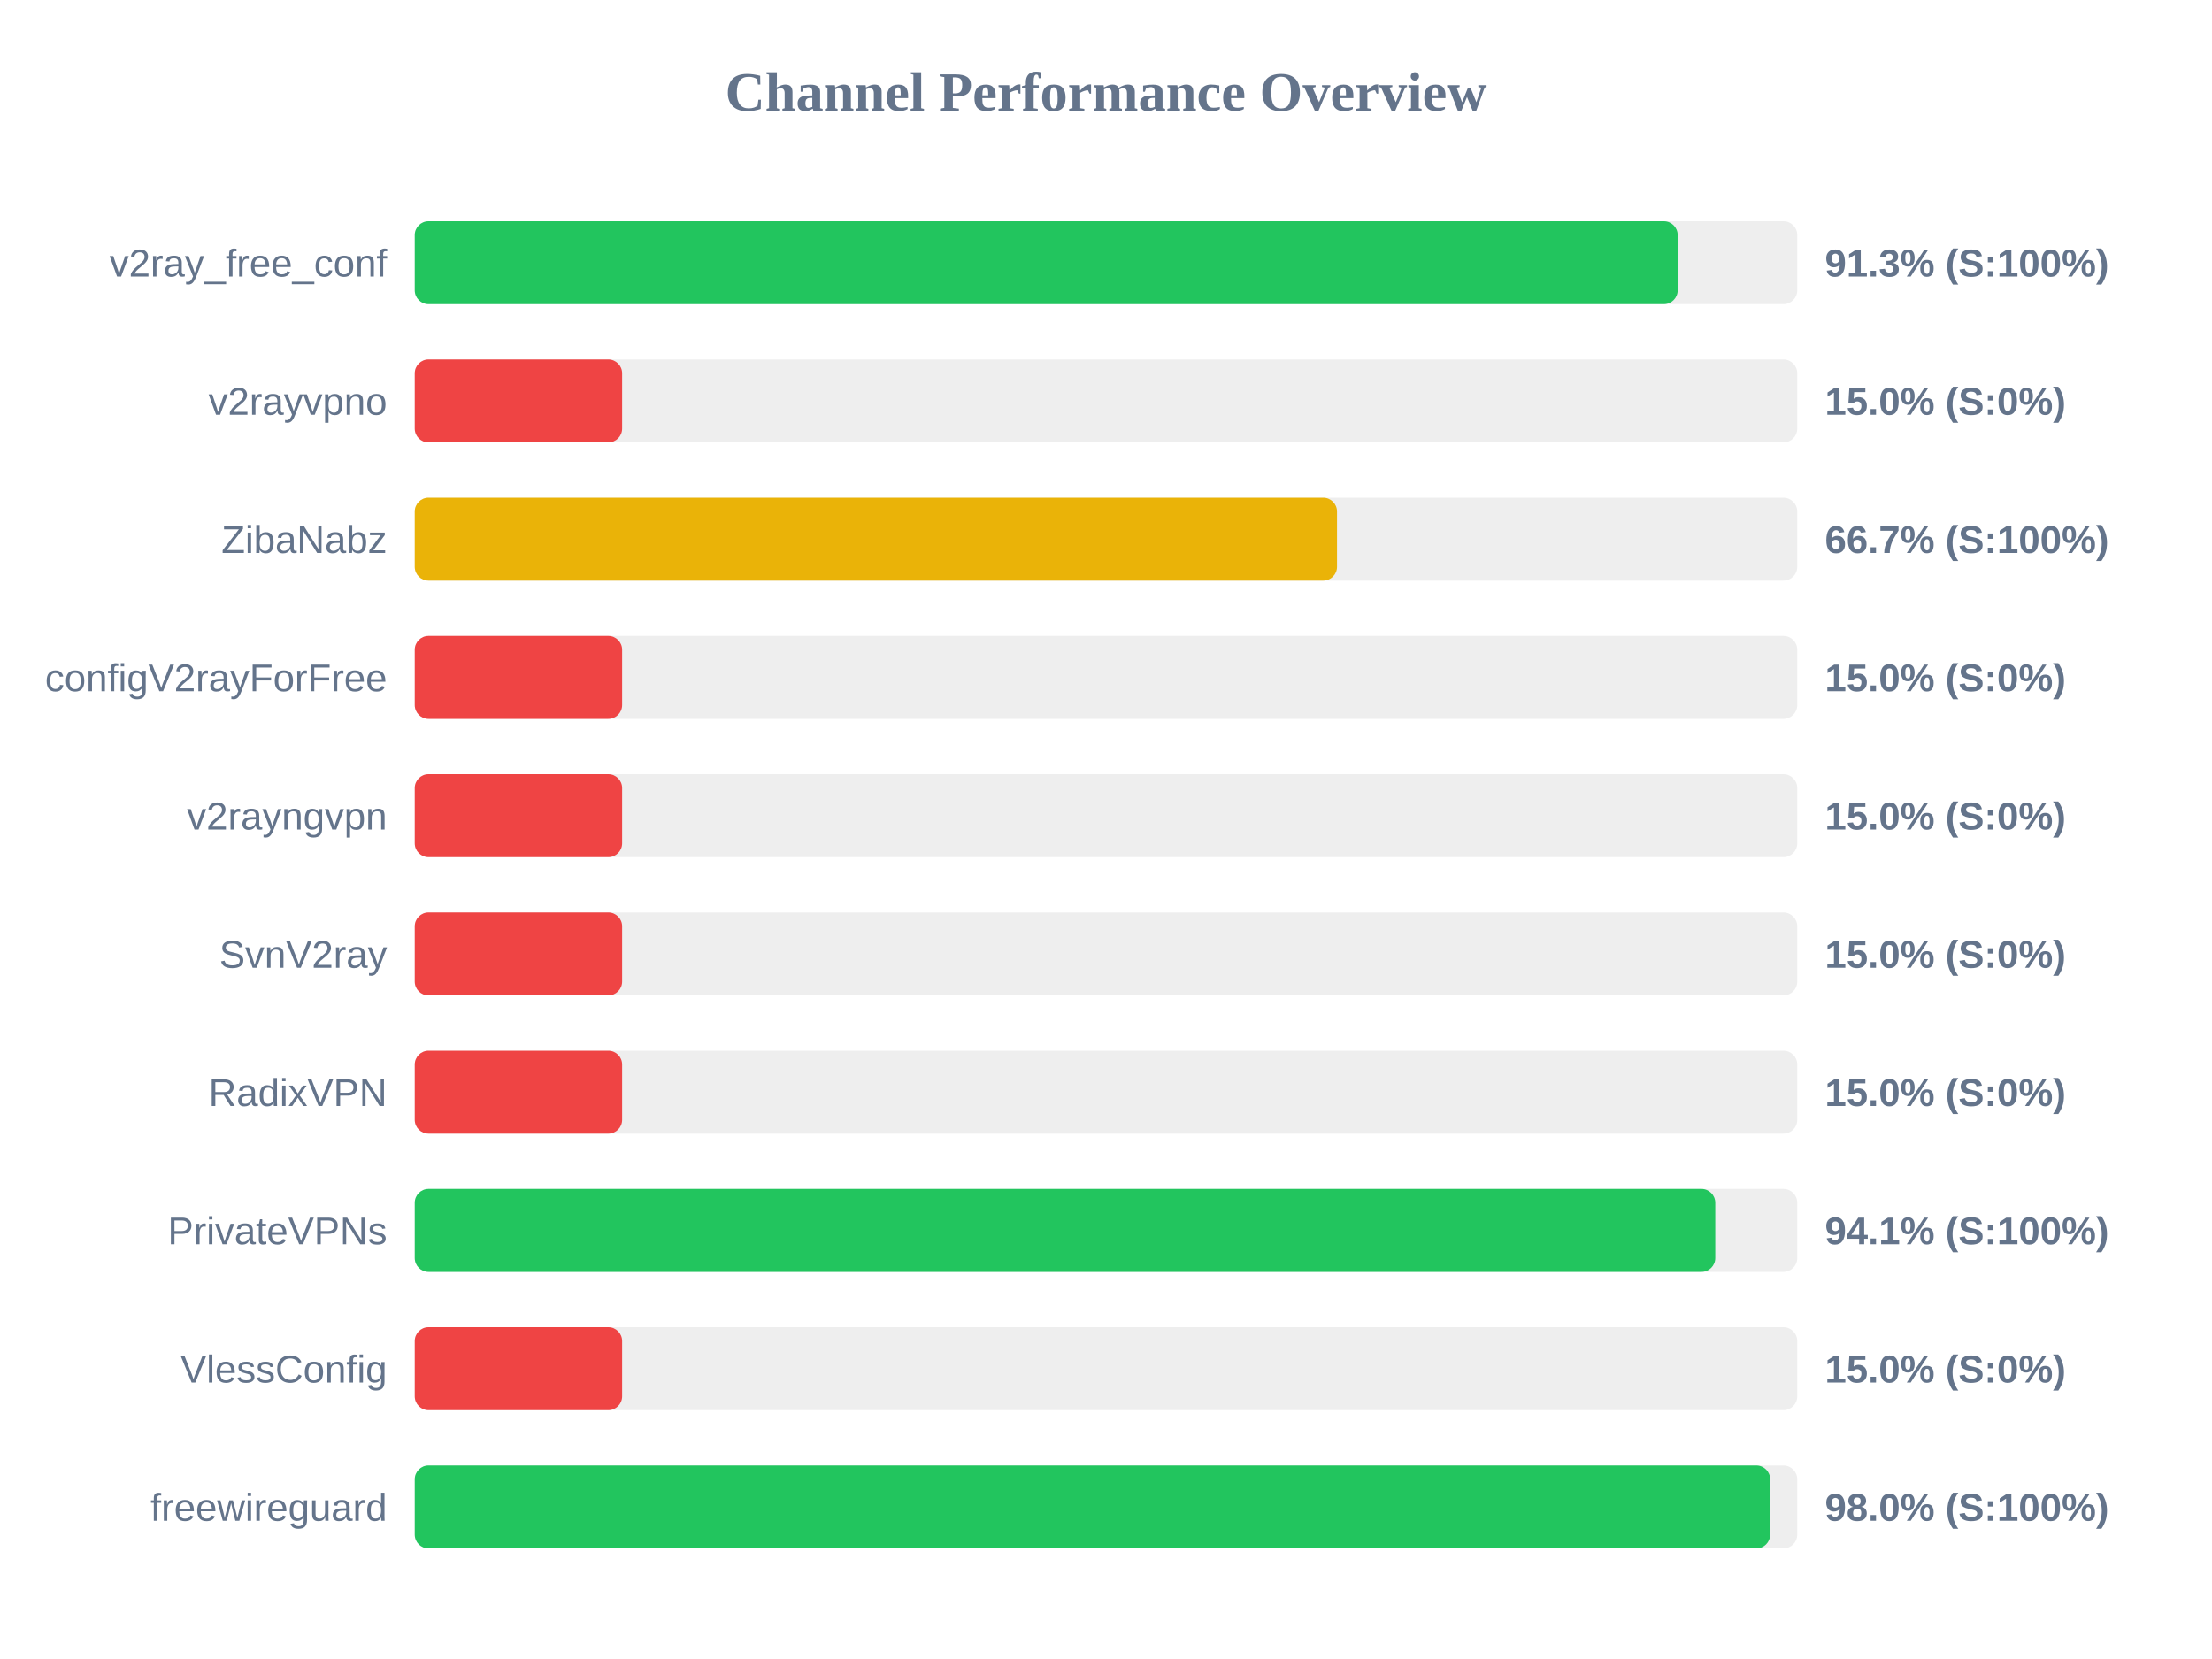
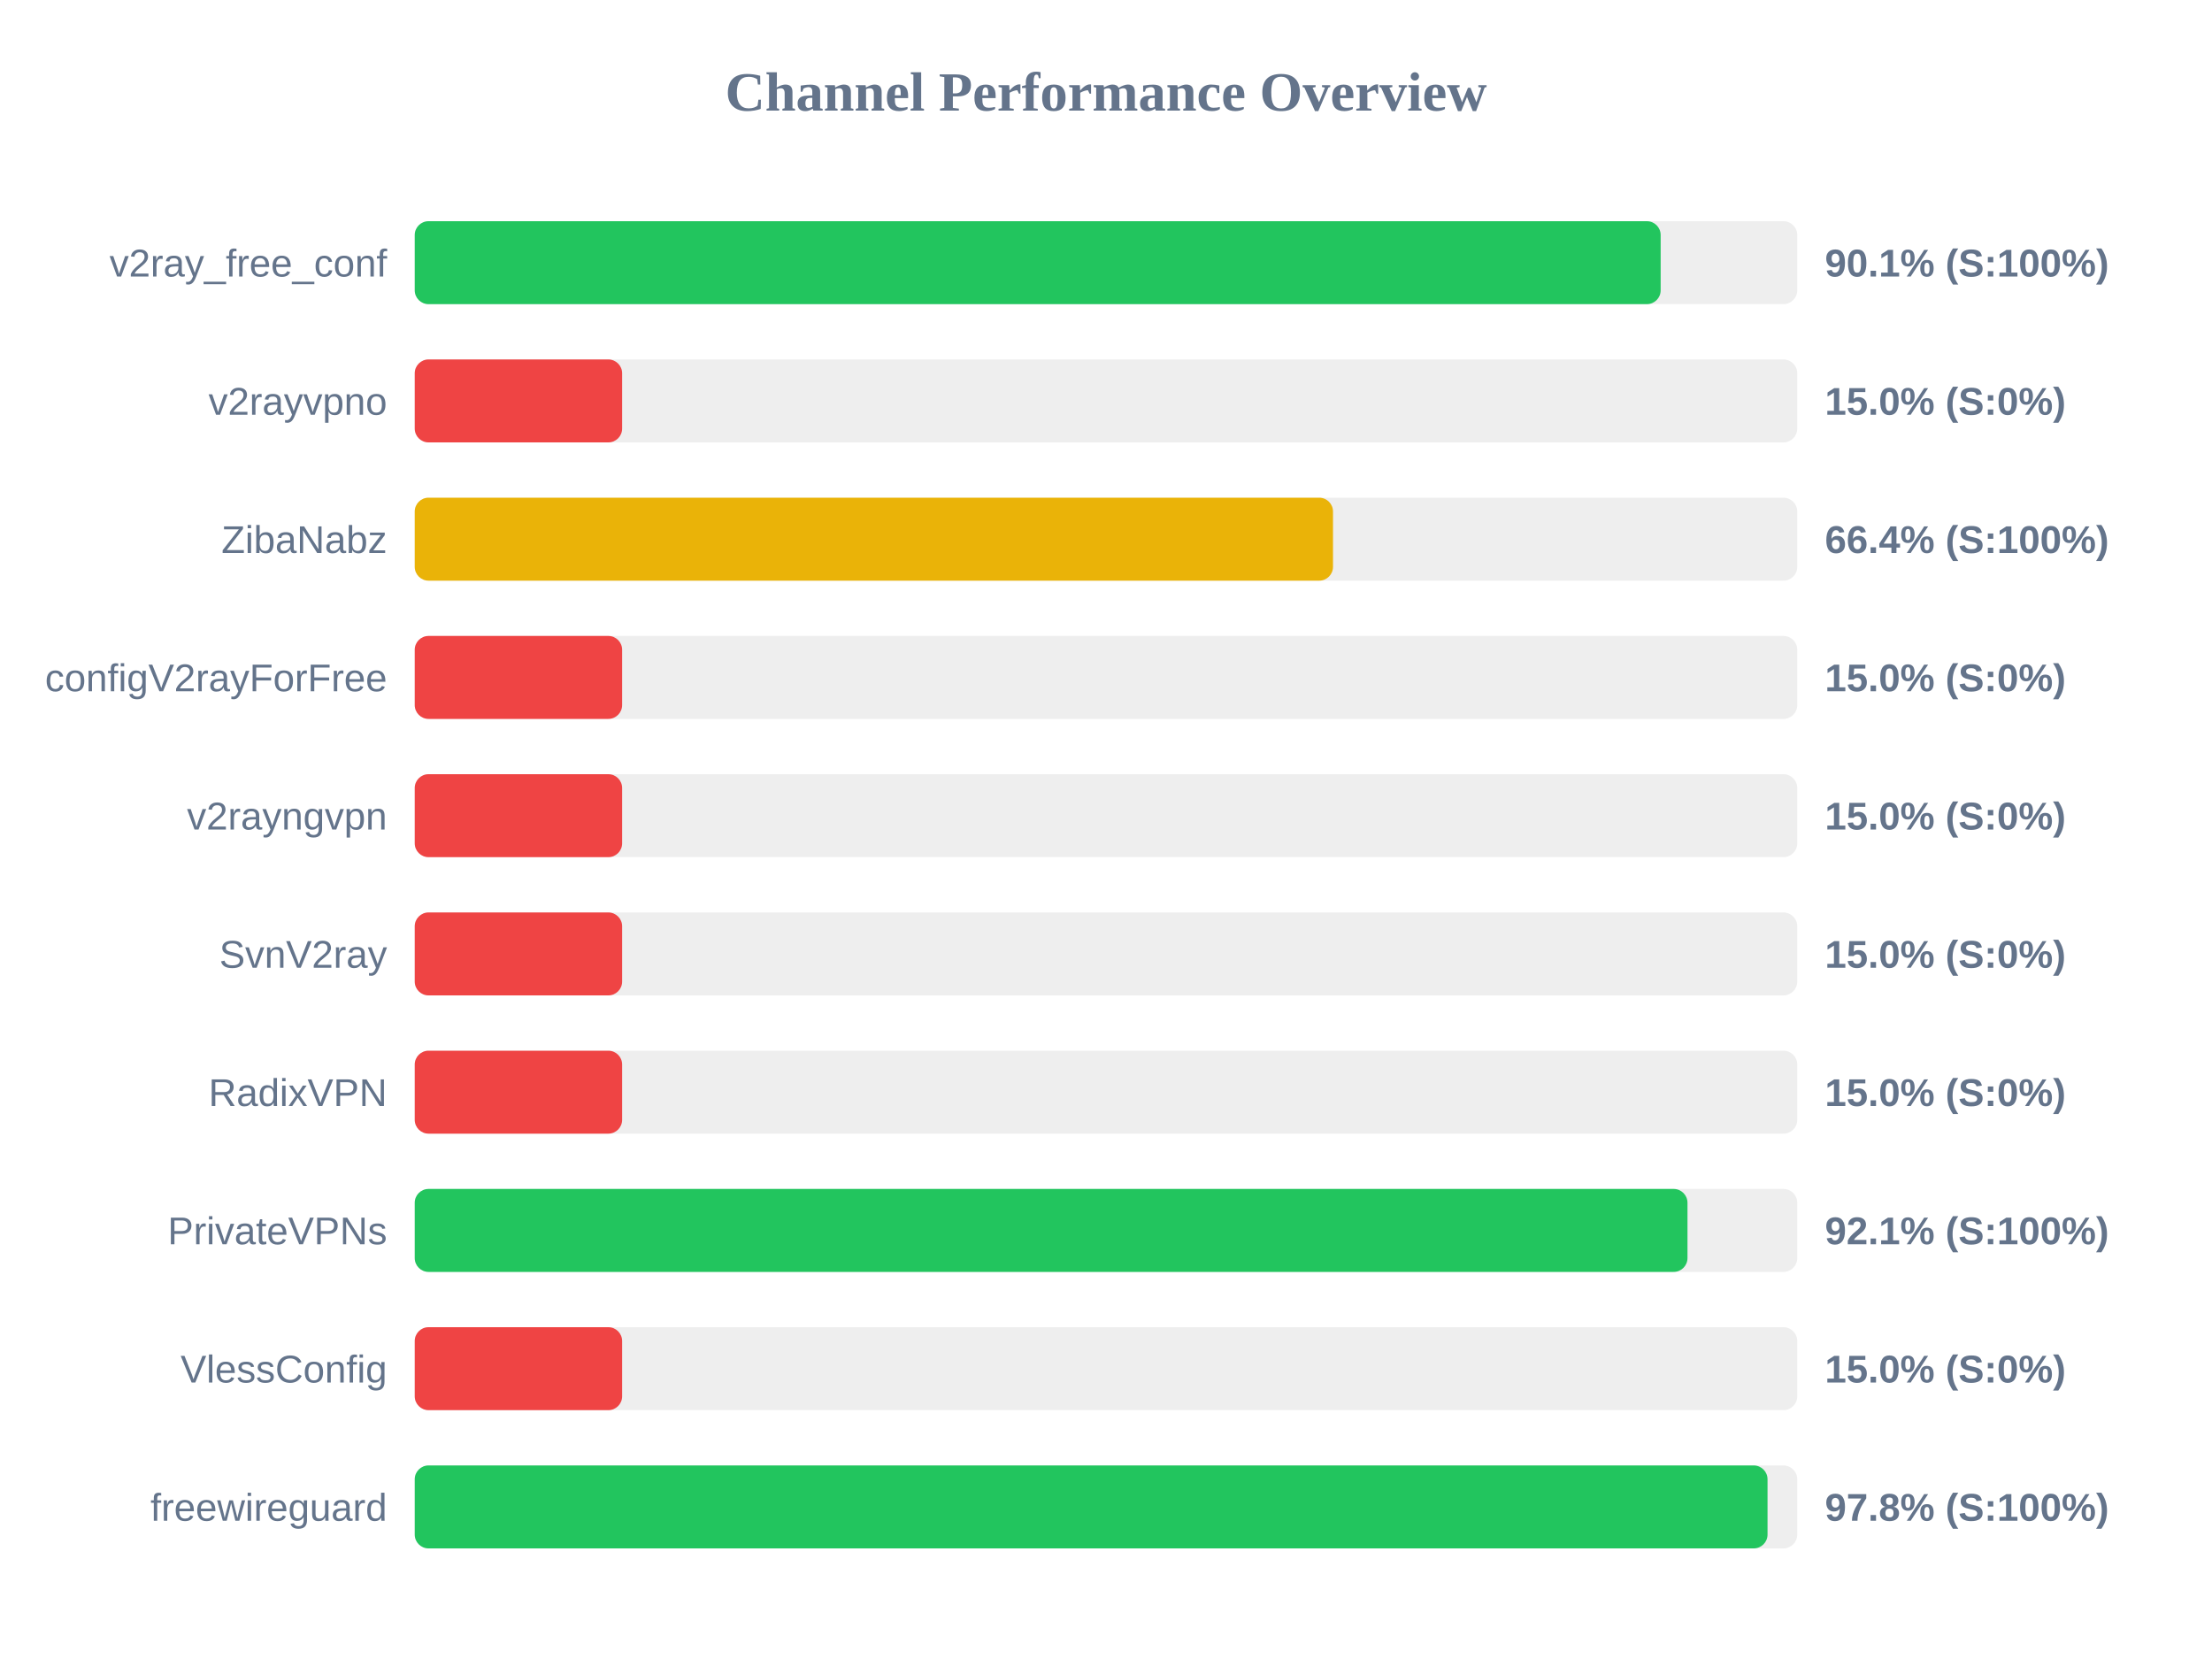
<svg xmlns="http://www.w3.org/2000/svg" width="800" height="600" version="1.1">
  <style>
        .row { font: 14px Arial; fill: #64748b; }
        .score { font: bold 14px Arial; fill: #64748b; }
    </style>
  <text x="400" y="40" text-anchor="middle" font-size="20px" font-weight="bold" fill="#64748b">Channel Performance Overview</text>
  <rect x="150" y="80" width="500" height="30" fill="#eee" rx="5" />
-   <rect x="150" y="80" width="456.75" height="30" fill="#22c55e" rx="5" />
+   <rect x="150" y="80" width="450.6" height="30" fill="#22c55e" rx="5" />
  <text x="140" y="100" text-anchor="end" class="row">v2ray_free_conf</text>
-   <text x="660" y="100" text-anchor="start" class="score">91.3% (S:100%)</text>
+   <text x="660" y="100" text-anchor="start" class="score">90.1% (S:100%)</text>
  <rect x="150" y="130" width="500" height="30" fill="#eee" rx="5" />
  <rect x="150" y="130" width="75.0" height="30" fill="#ef4444" rx="5" />
  <text x="140" y="150" text-anchor="end" class="row">v2rayvpno</text>
  <text x="660" y="150" text-anchor="start" class="score">15.0% (S:0%)</text>
  <rect x="150" y="180" width="500" height="30" fill="#eee" rx="5" />
-   <rect x="150" y="180" width="333.55" height="30" fill="#eab308" rx="5" />
+   <rect x="150" y="180" width="332.1" height="30" fill="#eab308" rx="5" />
  <text x="140" y="200" text-anchor="end" class="row">ZibaNabz</text>
-   <text x="660" y="200" text-anchor="start" class="score">66.7% (S:100%)</text>
+   <text x="660" y="200" text-anchor="start" class="score">66.4% (S:100%)</text>
  <rect x="150" y="230" width="500" height="30" fill="#eee" rx="5" />
  <rect x="150" y="230" width="75.0" height="30" fill="#ef4444" rx="5" />
  <text x="140" y="250" text-anchor="end" class="row">configV2rayForFree</text>
  <text x="660" y="250" text-anchor="start" class="score">15.0% (S:0%)</text>
  <rect x="150" y="280" width="500" height="30" fill="#eee" rx="5" />
  <rect x="150" y="280" width="75.0" height="30" fill="#ef4444" rx="5" />
  <text x="140" y="300" text-anchor="end" class="row">v2rayngvpn</text>
  <text x="660" y="300" text-anchor="start" class="score">15.0% (S:0%)</text>
  <rect x="150" y="330" width="500" height="30" fill="#eee" rx="5" />
  <rect x="150" y="330" width="75.0" height="30" fill="#ef4444" rx="5" />
  <text x="140" y="350" text-anchor="end" class="row">SvnV2ray</text>
  <text x="660" y="350" text-anchor="start" class="score">15.0% (S:0%)</text>
  <rect x="150" y="380" width="500" height="30" fill="#eee" rx="5" />
  <rect x="150" y="380" width="75.0" height="30" fill="#ef4444" rx="5" />
  <text x="140" y="400" text-anchor="end" class="row">RadixVPN</text>
  <text x="660" y="400" text-anchor="start" class="score">15.0% (S:0%)</text>
  <rect x="150" y="430" width="500" height="30" fill="#eee" rx="5" />
-   <rect x="150" y="430" width="470.35" height="30" fill="#22c55e" rx="5" />
+   <rect x="150" y="430" width="460.3" height="30" fill="#22c55e" rx="5" />
  <text x="140" y="450" text-anchor="end" class="row">PrivateVPNs</text>
-   <text x="660" y="450" text-anchor="start" class="score">94.1% (S:100%)</text>
+   <text x="660" y="450" text-anchor="start" class="score">92.1% (S:100%)</text>
  <rect x="150" y="480" width="500" height="30" fill="#eee" rx="5" />
  <rect x="150" y="480" width="75.0" height="30" fill="#ef4444" rx="5" />
  <text x="140" y="500" text-anchor="end" class="row">VlessConfig</text>
  <text x="660" y="500" text-anchor="start" class="score">15.0% (S:0%)</text>
  <rect x="150" y="530" width="500" height="30" fill="#eee" rx="5" />
-   <rect x="150" y="530" width="490.2" height="30" fill="#22c55e" rx="5" />
+   <rect x="150" y="530" width="489.25" height="30" fill="#22c55e" rx="5" />
  <text x="140" y="550" text-anchor="end" class="row">freewireguard</text>
-   <text x="660" y="550" text-anchor="start" class="score">98.0% (S:100%)</text>
+   <text x="660" y="550" text-anchor="start" class="score">97.8% (S:100%)</text>
</svg>
